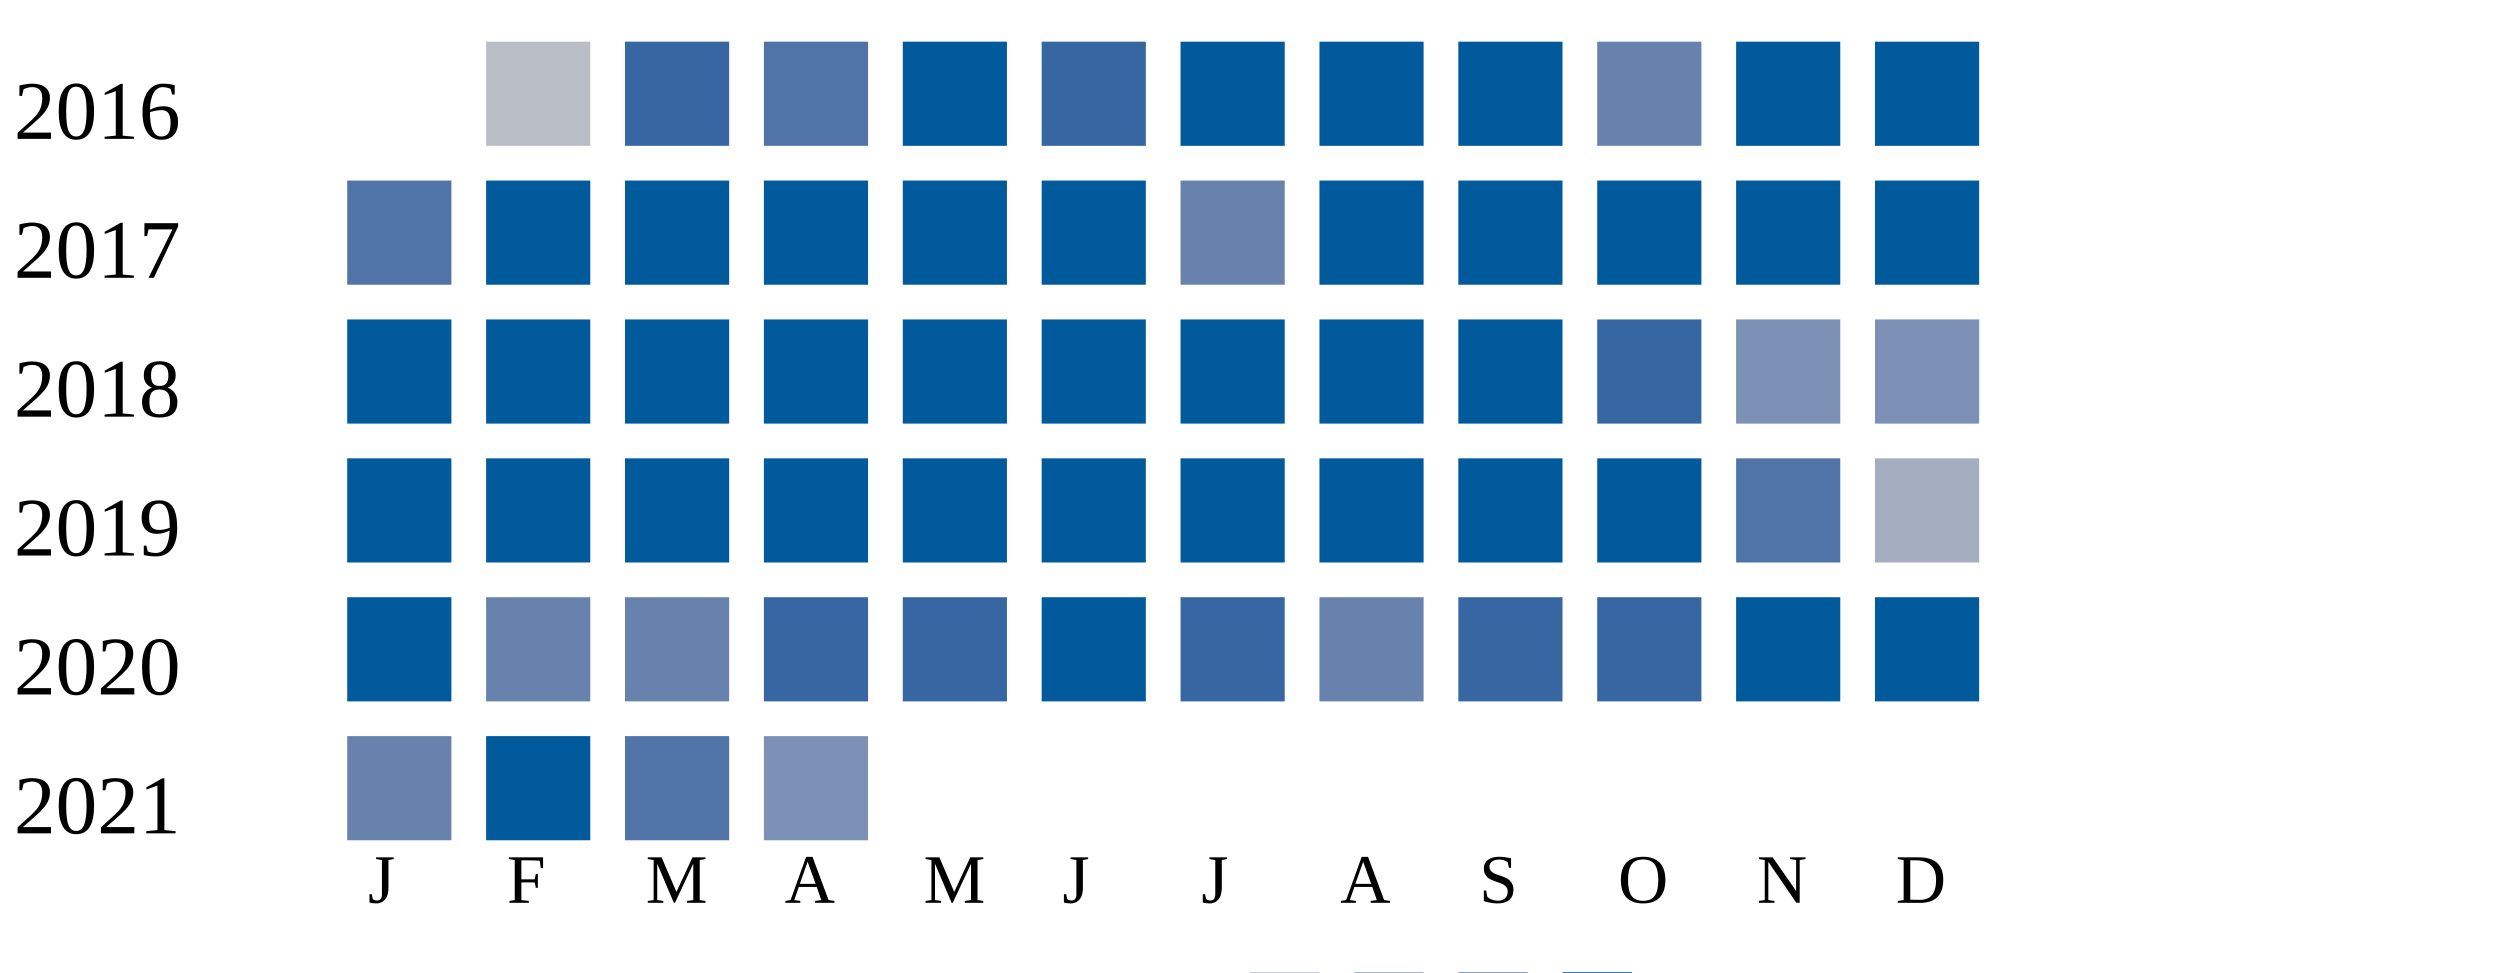
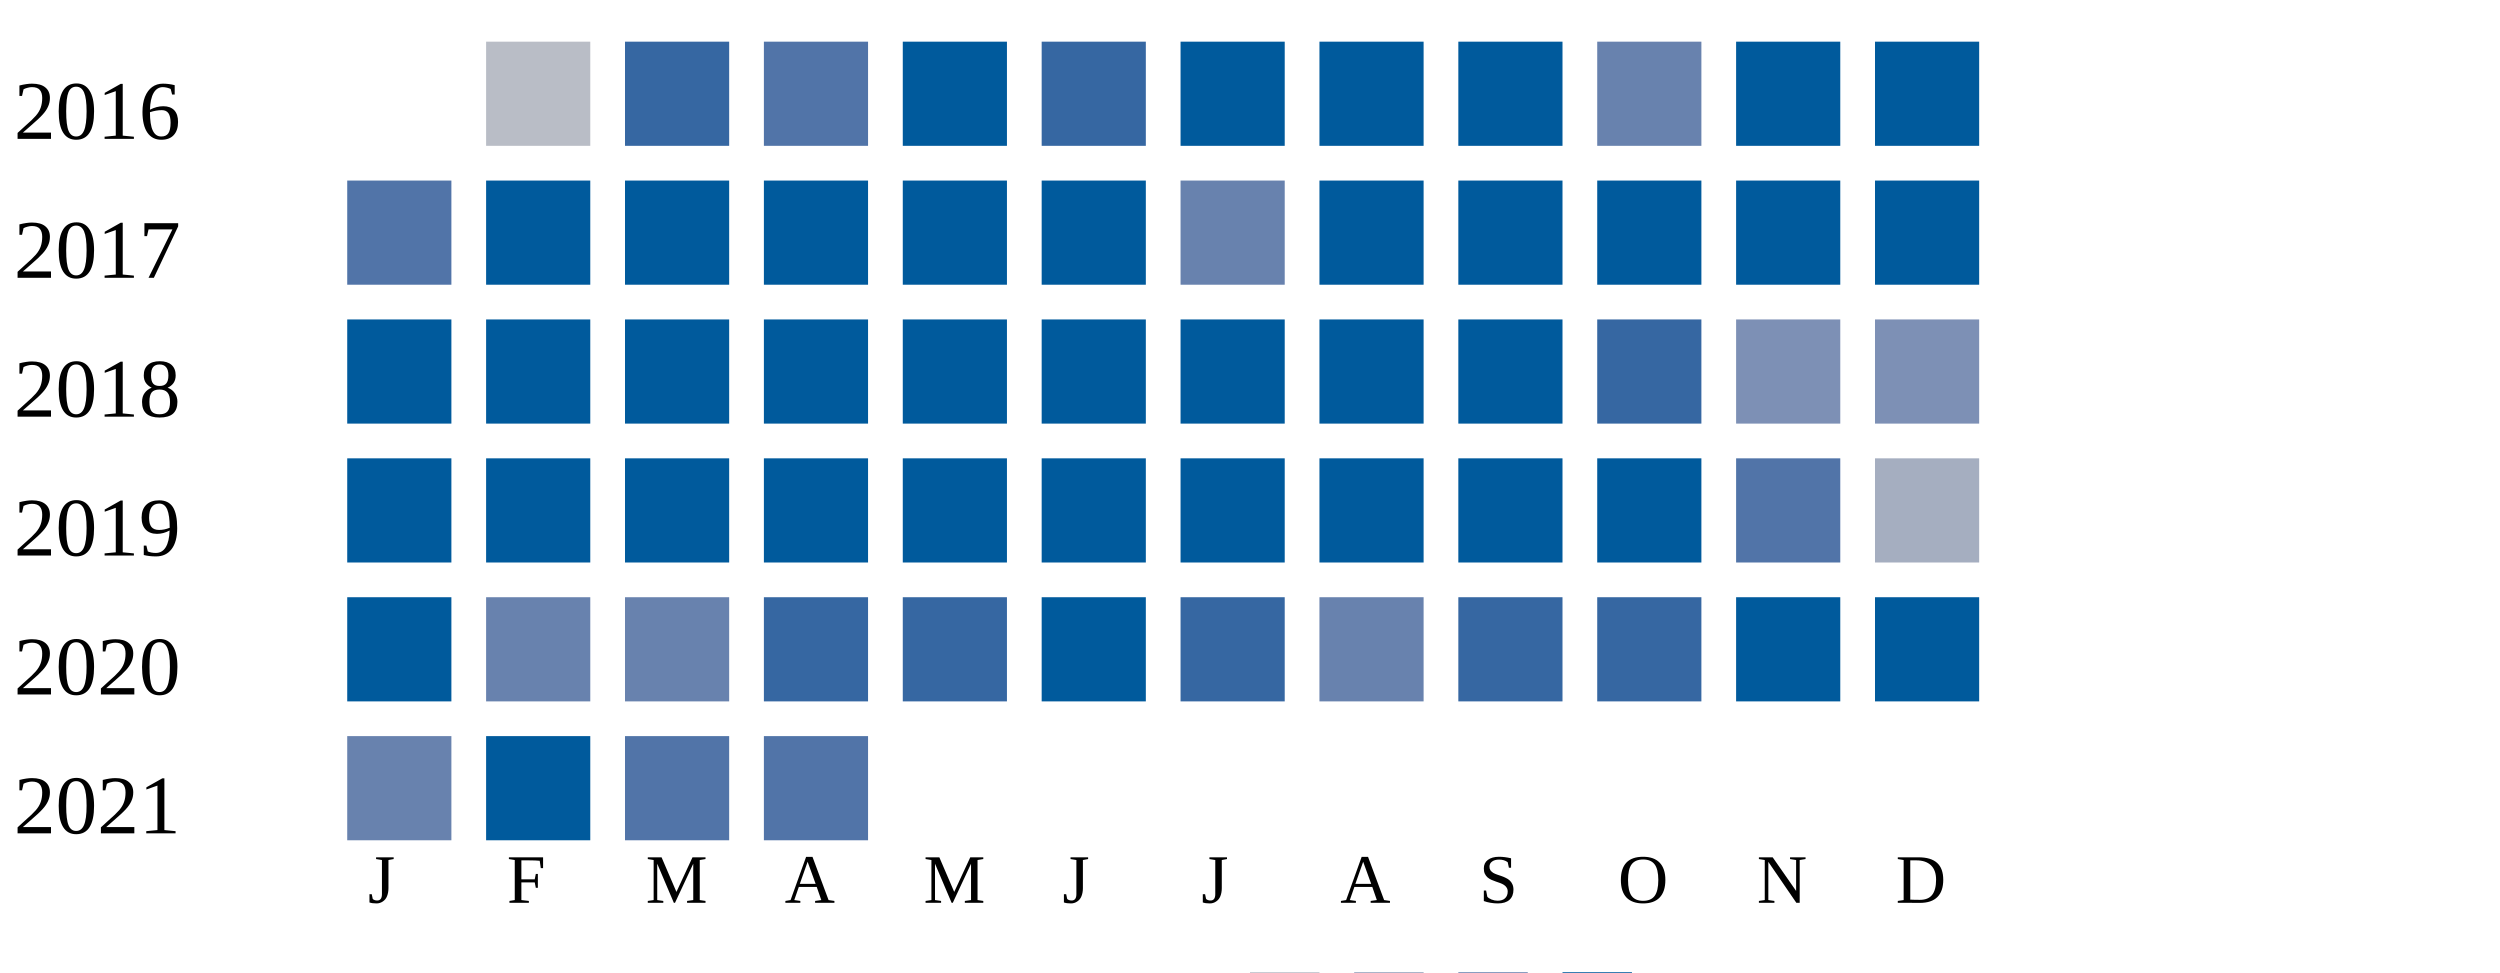
<svg xmlns="http://www.w3.org/2000/svg" width="360" height="140">
  <g transform="translate(0 0)">
    <text x="2" y="20">2016</text>
    <rect x="70" y="6" width="15" height="15" fill="#b9bdc6" />
    <rect x="90" y="6" width="15" height="15" fill="#3667a2" />
    <rect x="110" y="6" width="15" height="15" fill="#5174a8" />
    <rect x="130" y="6" width="15" height="15" fill="#005a9c" />
    <rect x="150" y="6" width="15" height="15" fill="#3667a2" />
    <rect x="170" y="6" width="15" height="15" fill="#005a9c" />
    <rect x="190" y="6" width="15" height="15" fill="#005a9c" />
    <rect x="210" y="6" width="15" height="15" fill="#005a9c" />
    <rect x="230" y="6" width="15" height="15" fill="#6882ae" />
    <rect x="250" y="6" width="15" height="15" fill="#005a9c" />
    <rect x="270" y="6" width="15" height="15" fill="#005a9c" />
  </g>
  <g transform="translate(0 20)">
    <text x="2" y="20">2017</text>
    <rect x="50" y="6" width="15" height="15" fill="#5174a8" />
    <rect x="70" y="6" width="15" height="15" fill="#005a9c" />
    <rect x="90" y="6" width="15" height="15" fill="#005a9c" />
    <rect x="110" y="6" width="15" height="15" fill="#005a9c" />
    <rect x="130" y="6" width="15" height="15" fill="#005a9c" />
    <rect x="150" y="6" width="15" height="15" fill="#005a9c" />
    <rect x="170" y="6" width="15" height="15" fill="#6882ae" />
    <rect x="190" y="6" width="15" height="15" fill="#005a9c" />
    <rect x="210" y="6" width="15" height="15" fill="#005a9c" />
    <rect x="230" y="6" width="15" height="15" fill="#005a9c" />
    <rect x="250" y="6" width="15" height="15" fill="#005a9c" />
    <rect x="270" y="6" width="15" height="15" fill="#005a9c" />
  </g>
  <g transform="translate(0 40)">
    <text x="2" y="20">2018</text>
    <rect x="50" y="6" width="15" height="15" fill="#005a9c" />
    <rect x="70" y="6" width="15" height="15" fill="#005a9c" />
    <rect x="90" y="6" width="15" height="15" fill="#005a9c" />
    <rect x="110" y="6" width="15" height="15" fill="#005a9c" />
    <rect x="130" y="6" width="15" height="15" fill="#005a9c" />
    <rect x="150" y="6" width="15" height="15" fill="#005a9c" />
    <rect x="170" y="6" width="15" height="15" fill="#005a9c" />
    <rect x="190" y="6" width="15" height="15" fill="#005a9c" />
    <rect x="210" y="6" width="15" height="15" fill="#005a9c" />
    <rect x="230" y="6" width="15" height="15" fill="#3667a2" />
    <rect x="250" y="6" width="15" height="15" fill="#7d90b5" />
    <rect x="270" y="6" width="15" height="15" fill="#7d90b5" />
  </g>
  <g transform="translate(0 60)">
    <text x="2" y="20">2019</text>
    <rect x="50" y="6" width="15" height="15" fill="#005a9c" />
    <rect x="70" y="6" width="15" height="15" fill="#005a9c" />
    <rect x="90" y="6" width="15" height="15" fill="#005a9c" />
    <rect x="110" y="6" width="15" height="15" fill="#005a9c" />
    <rect x="130" y="6" width="15" height="15" fill="#005a9c" />
    <rect x="150" y="6" width="15" height="15" fill="#005a9c" />
    <rect x="170" y="6" width="15" height="15" fill="#005a9c" />
    <rect x="190" y="6" width="15" height="15" fill="#005a9c" />
    <rect x="210" y="6" width="15" height="15" fill="#005a9c" />
    <rect x="230" y="6" width="15" height="15" fill="#005a9c" />
    <rect x="250" y="6" width="15" height="15" fill="#5174a8" />
    <rect x="270" y="6" width="15" height="15" fill="#a5aec0" />
  </g>
  <g transform="translate(0 80)">
    <text x="2" y="20">2020</text>
    <rect x="50" y="6" width="15" height="15" fill="#005a9c" />
    <rect x="70" y="6" width="15" height="15" fill="#6882ae" />
    <rect x="90" y="6" width="15" height="15" fill="#6882ae" />
    <rect x="110" y="6" width="15" height="15" fill="#3667a2" />
    <rect x="130" y="6" width="15" height="15" fill="#3667a2" />
    <rect x="150" y="6" width="15" height="15" fill="#005a9c" />
    <rect x="170" y="6" width="15" height="15" fill="#3667a2" />
    <rect x="190" y="6" width="15" height="15" fill="#6882ae" />
    <rect x="210" y="6" width="15" height="15" fill="#3667a2" />
    <rect x="230" y="6" width="15" height="15" fill="#3667a2" />
    <rect x="250" y="6" width="15" height="15" fill="#005a9c" />
    <rect x="270" y="6" width="15" height="15" fill="#005a9c" />
  </g>
  <g transform="translate(0 100)">
    <text x="2" y="20">2021</text>
    <rect x="50" y="6" width="15" height="15" fill="#6882ae" />
    <rect x="70" y="6" width="15" height="15" fill="#005a9c" />
    <rect x="90" y="6" width="15" height="15" fill="#5174a8" />
-     <rect x="110" y="6" width="15" height="15" fill="#7d90b5" />
+     <rect x="110" y="6" width="15" height="15" fill="#5174a8" />
  </g>
  <text style="font-size: 10px; text-align: center" x="53" y="130">J</text>
  <text style="font-size: 10px; text-align: center" x="73" y="130">F</text>
  <text style="font-size: 10px; text-align: center" x="93" y="130">M</text>
  <text style="font-size: 10px; text-align: center" x="113" y="130">A</text>
  <text style="font-size: 10px; text-align: center" x="133" y="130">M</text>
  <text style="font-size: 10px; text-align: center" x="153" y="130">J</text>
  <text style="font-size: 10px; text-align: center" x="173" y="130">J</text>
  <text style="font-size: 10px; text-align: center" x="193" y="130">A</text>
  <text style="font-size: 10px; text-align: center" x="213" y="130">S</text>
  <text style="font-size: 10px; text-align: center" x="233" y="130">O</text>
  <text style="font-size: 10px; text-align: center" x="253" y="130">N</text>
  <text style="font-size: 10px; text-align: center" x="273" y="130">D</text>
  <text style="font-size: 10px;" x="155" y="149">Less</text>
  <rect fill="#b9bdc6" width="10" height="10" x="180" y="140" />
  <rect fill="#919fba" width="10" height="10" x="195" y="140" />
  <rect fill="#6882ae" width="10" height="10" x="210" y="140" />
  <rect fill="#005a9c" width="10" height="10" x="225" y="140" />
  <text x="240" y="149" style="font-size: 10px;">More</text>
</svg>
